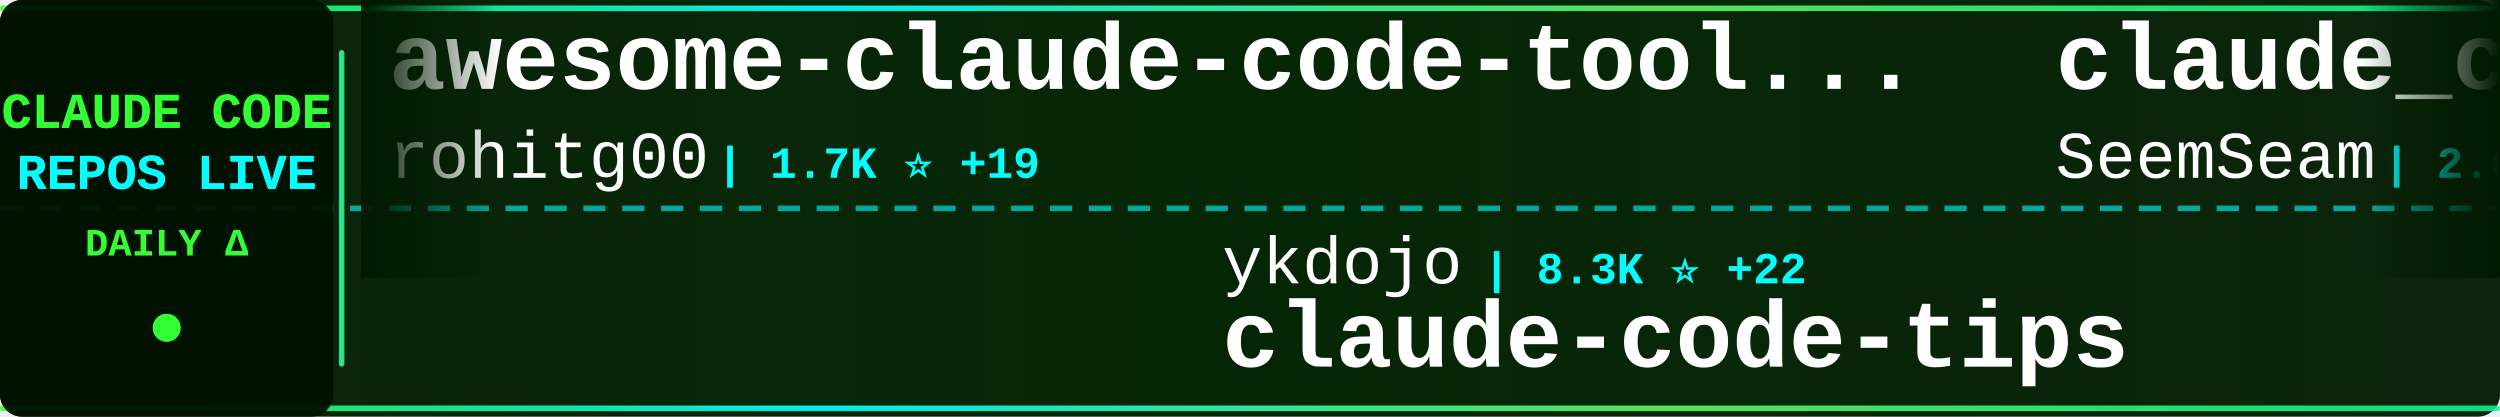
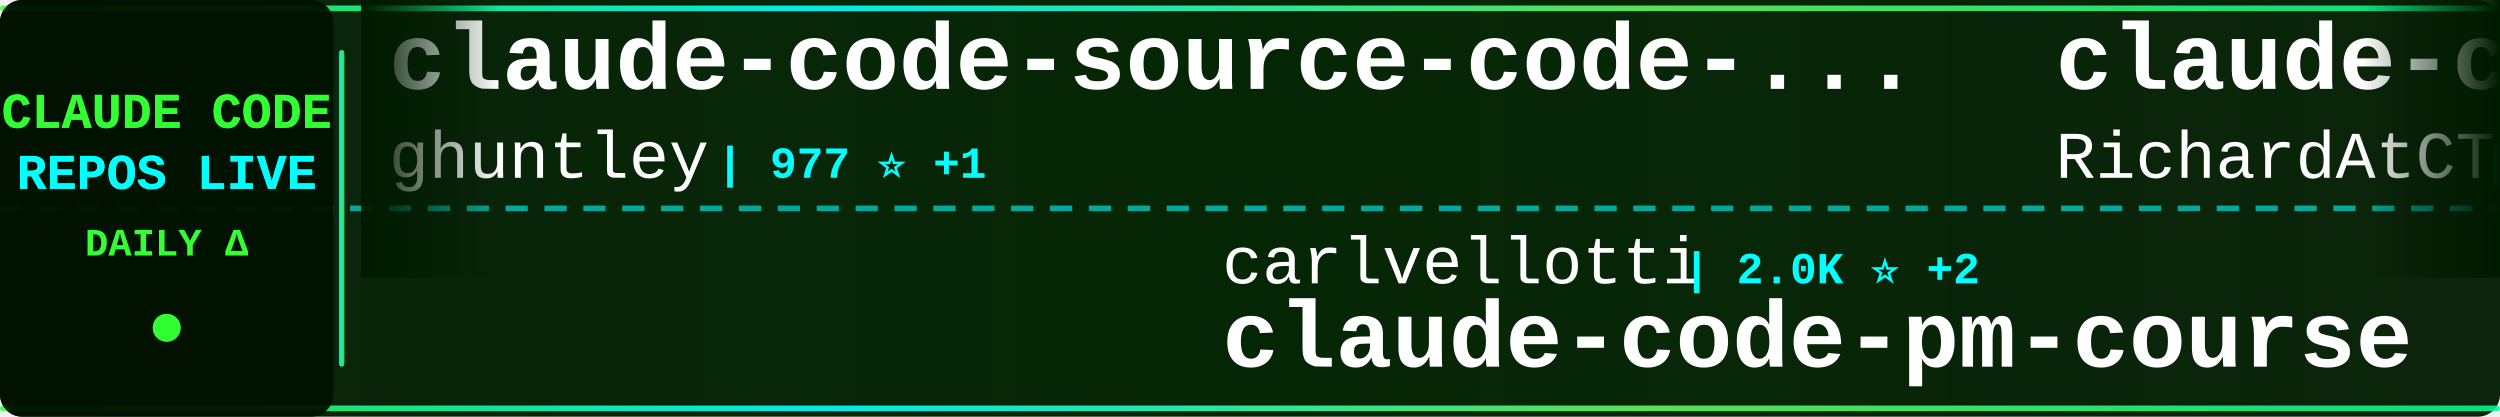
<svg xmlns="http://www.w3.org/2000/svg" width="900" height="150">
  <defs>
    <linearGradient id="tickerBg" x1="0%" y1="0%" x2="100%" y2="0%">
      <stop offset="0%" style="stop-color:#001a00;stop-opacity:0.95" />
      <stop offset="50%" style="stop-color:#002200;stop-opacity:0.98" />
      <stop offset="100%" style="stop-color:#001a00;stop-opacity:0.95" />
    </linearGradient>
    <linearGradient id="borderGrad" x1="0%" y1="0%" x2="100%" y2="0%">
      <stop offset="0%" style="stop-color:#33ff33;stop-opacity:0.85">
        <animate attributeName="stop-opacity" values="0.85;1;0.85" dur="2s" repeatCount="indefinite" />
      </stop>
      <stop offset="33%" style="stop-color:#00ffff;stop-opacity:0.9">
        <animate attributeName="stop-opacity" values="0.9;1;0.9" dur="2.2s" repeatCount="indefinite" />
      </stop>
      <stop offset="66%" style="stop-color:#66ff66;stop-opacity:0.85">
        <animate attributeName="stop-opacity" values="0.85;1;0.85" dur="1.8s" repeatCount="indefinite" />
      </stop>
      <stop offset="100%" style="stop-color:#00ff99;stop-opacity:0.85">
        <animate attributeName="stop-opacity" values="0.85;1;0.85" dur="2s" repeatCount="indefinite" />
      </stop>
    </linearGradient>
    <filter id="textGlow">
      <feGaussianBlur stdDeviation="0.1" result="coloredBlur" />
      <feMerge>
        <feMergeNode in="coloredBlur" />
        <feMergeNode in="SourceGraphic" />
      </feMerge>
    </filter>
    <filter id="metricGlow">
      <feGaussianBlur stdDeviation="0.2" result="coloredBlur" />
      <feMerge>
        <feMergeNode in="coloredBlur" />
        <feMergeNode in="SourceGraphic" />
      </feMerge>
    </filter>
    <linearGradient id="leftFade" x1="0%" y1="0%" x2="100%" y2="0%">
      <stop offset="0%" style="stop-color:#001a00;stop-opacity:1" />
      <stop offset="100%" style="stop-color:#001a00;stop-opacity:0" />
    </linearGradient>
    <linearGradient id="rightFade" x1="0%" y1="0%" x2="100%" y2="0%">
      <stop offset="0%" style="stop-color:#001a00;stop-opacity:0" />
      <stop offset="100%" style="stop-color:#001a00;stop-opacity:1" />
    </linearGradient>
  </defs>
  <rect width="900" height="150" fill="url(#tickerBg)" rx="8" />
  <rect x="0" y="2" width="900" height="2" fill="url(#borderGrad)" rx="1" />
  <rect x="0" y="146" width="900" height="2" fill="url(#borderGrad)" rx="1" />
  <line x1="0" y1="75" x2="900" y2="75" stroke="#00ffff" stroke-width="2" stroke-dasharray="8 6" opacity="0.6" />
  <rect x="0" y="0" width="120" height="150" fill="#001100" opacity="0.95" rx="8" />
  <text x="60" y="46" font-family="'Courier New', monospace" font-size="18" font-weight="bold" fill="#33ff33" text-anchor="middle" filter="url(#textGlow)">
    CLAUDE CODE
  </text>
  <text x="60" y="68" font-family="'Courier New', monospace" font-size="18" font-weight="bold" fill="#00ffff" text-anchor="middle" filter="url(#textGlow)">
    REPOS LIVE
  </text>
  <text x="60" y="92" font-family="'Courier New', monospace" font-size="14" font-weight="bold" fill="#33ff33" text-anchor="middle">
    DAILY Δ
  </text>
  <circle cx="60" cy="118" r="5" fill="#33ff33" filter="url(#metricGlow)">
    <animate attributeName="r" values="4;6;4" dur="1.5s" repeatCount="indefinite" />
    <animate attributeName="opacity" values="0.6;1;0.6" dur="1.5s" repeatCount="indefinite" />
  </circle>
  <rect x="122" y="18" width="2" height="114" fill="url(#borderGrad)" rx="1" />
  <clipPath id="tickerClip">
    <rect x="130" y="0" width="770" height="150" />
  </clipPath>
  <g clip-path="url(#tickerClip)">
    <g id="tickerItems">
      <animateTransform attributeName="transform" attributeType="XML" type="translate" from="0 0" to="-3000 0" dur="54s" repeatCount="indefinite" />
      <g transform="translate(0, 0)">
-         <text x="140" y="32" font-family="'Courier New', monospace" font-size="34" font-weight="bold" fill="#ffffff">awesome-claude-code-tool...</text>
-         <text x="140" y="64" font-family="'Courier New', monospace" font-size="24" font-weight="normal" fill="#ffffff" opacity="1.0">rohitg00</text>
-         <text x="258" y="64" font-family="'Courier New', monospace" font-size="16" font-weight="bold" fill="#00ffff"> | 1.7K ⭐ +19</text>
+         <text x="140" y="32" font-family="'Courier New', monospace" font-size="34" font-weight="bold" fill="#ffffff">claude-code-source-code-...</text>
+         <text x="140" y="64" font-family="'Courier New', monospace" font-size="24" font-weight="normal" fill="#ffffff" opacity="1.0">ghuntley</text>
+         <text x="258" y="64" font-family="'Courier New', monospace" font-size="16" font-weight="bold" fill="#00ffff"> | 977 ⭐ +1</text>
      </g>
      <g transform="translate(300, 0)">
-         <text x="140" y="102" font-family="'Courier New', monospace" font-size="24" font-weight="normal" fill="#ffffff" opacity="1.0">ykdojo</text>
-         <text x="234" y="102" font-family="'Courier New', monospace" font-size="16" font-weight="bold" fill="#00ffff"> | 8.3K ⭐ +22</text>
-         <text x="140" y="132" font-family="'Courier New', monospace" font-size="34" font-weight="bold" fill="#ffffff">claude-code-tips</text>
+         <text x="140" y="102" font-family="'Courier New', monospace" font-size="24" font-weight="normal" fill="#ffffff" opacity="1.0">carlvellotti</text>
+         <text x="306" y="102" font-family="'Courier New', monospace" font-size="16" font-weight="bold" fill="#00ffff"> | 2.0K ⭐ +2</text>
+         <text x="140" y="132" font-family="'Courier New', monospace" font-size="34" font-weight="bold" fill="#ffffff">claude-code-pm-course</text>
      </g>
      <g transform="translate(600, 0)">
-         <text x="140" y="32" font-family="'Courier New', monospace" font-size="34" font-weight="bold" fill="#ffffff">claude_codex_bridge</text>
-         <text x="140" y="64" font-family="'Courier New', monospace" font-size="24" font-weight="normal" fill="#ffffff" opacity="1.0">SeemSeam</text>
-         <text x="258" y="64" font-family="'Courier New', monospace" font-size="16" font-weight="bold" fill="#00ffff"> | 2.6K ⭐ +10</text>
+         <text x="140" y="32" font-family="'Courier New', monospace" font-size="34" font-weight="bold" fill="#ffffff">claude-code-telegram</text>
+         <text x="140" y="64" font-family="'Courier New', monospace" font-size="24" font-weight="normal" fill="#ffffff" opacity="1.0">RichardAtCT</text>
+         <text x="294" y="64" font-family="'Courier New', monospace" font-size="16" font-weight="bold" fill="#00ffff"> | 2.6K ⭐ +5</text>
      </g>
      <g transform="translate(900, 0)">
-         <text x="140" y="102" font-family="'Courier New', monospace" font-size="24" font-weight="normal" fill="#ffffff" opacity="1.0">pengchengneo</text>
-         <text x="306" y="102" font-family="'Courier New', monospace" font-size="16" font-weight="bold" fill="#00ffff"> | 1.3K ⭐ +3</text>
-         <text x="140" y="132" font-family="'Courier New', monospace" font-size="34" font-weight="bold" fill="#ffffff">Claude-Code</text>
+         <text x="140" y="102" font-family="'Courier New', monospace" font-size="24" font-weight="normal" fill="#ffffff" opacity="1.0">andrew-kramer-inno</text>
+         <text x="378" y="102" font-family="'Courier New', monospace" font-size="16" font-weight="bold" fill="#00ffff"> | 589 ⭐ +1</text>
+         <text x="140" y="132" font-family="'Courier New', monospace" font-size="34" font-weight="bold" fill="#ffffff">claude-code-source-build</text>
      </g>
      <g transform="translate(1200, 0)">
        <text x="140" y="32" font-family="'Courier New', monospace" font-size="34" font-weight="bold" fill="#ffffff">ralph</text>
        <text x="140" y="64" font-family="'Courier New', monospace" font-size="24" font-weight="normal" fill="#ffffff" opacity="1.0">snarktank</text>
-         <text x="270" y="64" font-family="'Courier New', monospace" font-size="16" font-weight="bold" fill="#00ffff"> | 19.1K ⭐ +57</text>
+         <text x="270" y="64" font-family="'Courier New', monospace" font-size="16" font-weight="bold" fill="#00ffff"> | 19.1K ⭐ +56</text>
      </g>
      <g transform="translate(1500, 0)">
-         <text x="140" y="102" font-family="'Courier New', monospace" font-size="24" font-weight="normal" fill="#ffffff" opacity="1.0">ponponon</text>
-         <text x="258" y="102" font-family="'Courier New', monospace" font-size="16" font-weight="bold" fill="#00ffff"> | 2.2K ⭐ +2</text>
-         <text x="140" y="132" font-family="'Courier New', monospace" font-size="34" font-weight="bold" fill="#ffffff">claude_code_src</text>
+         <text x="140" y="102" font-family="'Courier New', monospace" font-size="24" font-weight="normal" fill="#ffffff" opacity="1.0">nanocoai</text>
+         <text x="258" y="102" font-family="'Courier New', monospace" font-size="16" font-weight="bold" fill="#00ffff"> | 28.9K ⭐ +31</text>
+         <text x="140" y="132" font-family="'Courier New', monospace" font-size="34" font-weight="bold" fill="#ffffff">nanoclaw</text>
      </g>
      <g transform="translate(1800, 0)">
-         <text x="140" y="32" font-family="'Courier New', monospace" font-size="34" font-weight="bold" fill="#ffffff">how-claude-code-works</text>
-         <text x="140" y="64" font-family="'Courier New', monospace" font-size="24" font-weight="normal" fill="#ffffff" opacity="1.0">Windy3f3f3f3f</text>
-         <text x="318" y="64" font-family="'Courier New', monospace" font-size="16" font-weight="bold" fill="#00ffff"> | 2.4K ⭐ +11</text>
+         <text x="140" y="32" font-family="'Courier New', monospace" font-size="34" font-weight="bold" fill="#ffffff">claude-code-hub</text>
+         <text x="140" y="64" font-family="'Courier New', monospace" font-size="24" font-weight="normal" fill="#ffffff" opacity="1.0">ding113</text>
+         <text x="246" y="64" font-family="'Courier New', monospace" font-size="16" font-weight="bold" fill="#00ffff"> | 2.8K ⭐ +9</text>
      </g>
      <g transform="translate(2100, 0)">
-         <text x="140" y="102" font-family="'Courier New', monospace" font-size="24" font-weight="normal" fill="#ffffff" opacity="1.0">router-for-me</text>
-         <text x="318" y="102" font-family="'Courier New', monospace" font-size="16" font-weight="bold" fill="#00ffff"> | 32.8K ⭐ +153</text>
-         <text x="140" y="132" font-family="'Courier New', monospace" font-size="34" font-weight="bold" fill="#ffffff">CLIProxyAPI</text>
+         <text x="140" y="102" font-family="'Courier New', monospace" font-size="24" font-weight="normal" fill="#ffffff" opacity="1.0">pengchengneo</text>
+         <text x="306" y="102" font-family="'Courier New', monospace" font-size="16" font-weight="bold" fill="#00ffff"> | 1.3K ⭐ +4</text>
+         <text x="140" y="132" font-family="'Courier New', monospace" font-size="34" font-weight="bold" fill="#ffffff">Claude-Code</text>
      </g>
      <g transform="translate(2400, 0)">
-         <text x="140" y="32" font-family="'Courier New', monospace" font-size="34" font-weight="bold" fill="#ffffff">Claude-code</text>
-         <text x="140" y="64" font-family="'Courier New', monospace" font-size="24" font-weight="normal" fill="#ffffff" opacity="1.0">zstmfhy</text>
-         <text x="246" y="64" font-family="'Courier New', monospace" font-size="16" font-weight="bold" fill="#00ffff"> | 189 ⭐</text>
+         <text x="140" y="32" font-family="'Courier New', monospace" font-size="34" font-weight="bold" fill="#ffffff">claude-coder</text>
+         <text x="140" y="64" font-family="'Courier New', monospace" font-size="24" font-weight="normal" fill="#ffffff" opacity="1.0">kodu-ai</text>
+         <text x="246" y="64" font-family="'Courier New', monospace" font-size="16" font-weight="bold" fill="#00ffff"> | 5.3K ⭐</text>
      </g>
      <g transform="translate(2700, 0)">
-         <text x="140" y="102" font-family="'Courier New', monospace" font-size="24" font-weight="normal" fill="#ffffff" opacity="1.0">KPR111</text>
-         <text x="234" y="102" font-family="'Courier New', monospace" font-size="16" font-weight="bold" fill="#00ffff"> | 17 ⭐</text>
-         <text x="140" y="132" font-family="'Courier New', monospace" font-size="34" font-weight="bold" fill="#ffffff">Claude-Code</text>
+         <text x="140" y="102" font-family="'Courier New', monospace" font-size="24" font-weight="normal" fill="#ffffff" opacity="1.0">edmund-io</text>
+         <text x="270" y="102" font-family="'Courier New', monospace" font-size="16" font-weight="bold" fill="#00ffff"> | 1.4K ⭐</text>
+         <text x="140" y="132" font-family="'Courier New', monospace" font-size="34" font-weight="bold" fill="#ffffff">edmunds-claude-code</text>
      </g>
      <g transform="translate(3000, 0)">
-         <text x="140" y="32" font-family="'Courier New', monospace" font-size="34" font-weight="bold" fill="#ffffff">awesome-claude-code-tool...</text>
-         <text x="140" y="64" font-family="'Courier New', monospace" font-size="24" font-weight="normal" fill="#ffffff" opacity="1.0">rohitg00</text>
-         <text x="258" y="64" font-family="'Courier New', monospace" font-size="16" font-weight="bold" fill="#00ffff"> | 1.7K ⭐ +19</text>
+         <text x="140" y="32" font-family="'Courier New', monospace" font-size="34" font-weight="bold" fill="#ffffff">claude-code-source-code-...</text>
+         <text x="140" y="64" font-family="'Courier New', monospace" font-size="24" font-weight="normal" fill="#ffffff" opacity="1.0">ghuntley</text>
+         <text x="258" y="64" font-family="'Courier New', monospace" font-size="16" font-weight="bold" fill="#00ffff"> | 977 ⭐ +1</text>
      </g>
      <g transform="translate(3300, 0)">
-         <text x="140" y="102" font-family="'Courier New', monospace" font-size="24" font-weight="normal" fill="#ffffff" opacity="1.0">ykdojo</text>
-         <text x="234" y="102" font-family="'Courier New', monospace" font-size="16" font-weight="bold" fill="#00ffff"> | 8.3K ⭐ +22</text>
-         <text x="140" y="132" font-family="'Courier New', monospace" font-size="34" font-weight="bold" fill="#ffffff">claude-code-tips</text>
+         <text x="140" y="102" font-family="'Courier New', monospace" font-size="24" font-weight="normal" fill="#ffffff" opacity="1.0">carlvellotti</text>
+         <text x="306" y="102" font-family="'Courier New', monospace" font-size="16" font-weight="bold" fill="#00ffff"> | 2.0K ⭐ +2</text>
+         <text x="140" y="132" font-family="'Courier New', monospace" font-size="34" font-weight="bold" fill="#ffffff">claude-code-pm-course</text>
      </g>
      <g transform="translate(3600, 0)">
-         <text x="140" y="32" font-family="'Courier New', monospace" font-size="34" font-weight="bold" fill="#ffffff">claude_codex_bridge</text>
-         <text x="140" y="64" font-family="'Courier New', monospace" font-size="24" font-weight="normal" fill="#ffffff" opacity="1.0">SeemSeam</text>
-         <text x="258" y="64" font-family="'Courier New', monospace" font-size="16" font-weight="bold" fill="#00ffff"> | 2.6K ⭐ +10</text>
+         <text x="140" y="32" font-family="'Courier New', monospace" font-size="34" font-weight="bold" fill="#ffffff">claude-code-telegram</text>
+         <text x="140" y="64" font-family="'Courier New', monospace" font-size="24" font-weight="normal" fill="#ffffff" opacity="1.0">RichardAtCT</text>
+         <text x="294" y="64" font-family="'Courier New', monospace" font-size="16" font-weight="bold" fill="#00ffff"> | 2.6K ⭐ +5</text>
      </g>
      <g transform="translate(3900, 0)">
-         <text x="140" y="102" font-family="'Courier New', monospace" font-size="24" font-weight="normal" fill="#ffffff" opacity="1.0">pengchengneo</text>
-         <text x="306" y="102" font-family="'Courier New', monospace" font-size="16" font-weight="bold" fill="#00ffff"> | 1.3K ⭐ +3</text>
-         <text x="140" y="132" font-family="'Courier New', monospace" font-size="34" font-weight="bold" fill="#ffffff">Claude-Code</text>
+         <text x="140" y="102" font-family="'Courier New', monospace" font-size="24" font-weight="normal" fill="#ffffff" opacity="1.0">andrew-kramer-inno</text>
+         <text x="378" y="102" font-family="'Courier New', monospace" font-size="16" font-weight="bold" fill="#00ffff"> | 589 ⭐ +1</text>
+         <text x="140" y="132" font-family="'Courier New', monospace" font-size="34" font-weight="bold" fill="#ffffff">claude-code-source-build</text>
      </g>
    </g>
  </g>
  <rect x="130" y="0" width="50" height="100" fill="url(#leftFade)" />
  <rect x="850" y="0" width="50" height="100" fill="url(#rightFade)" />
</svg>
